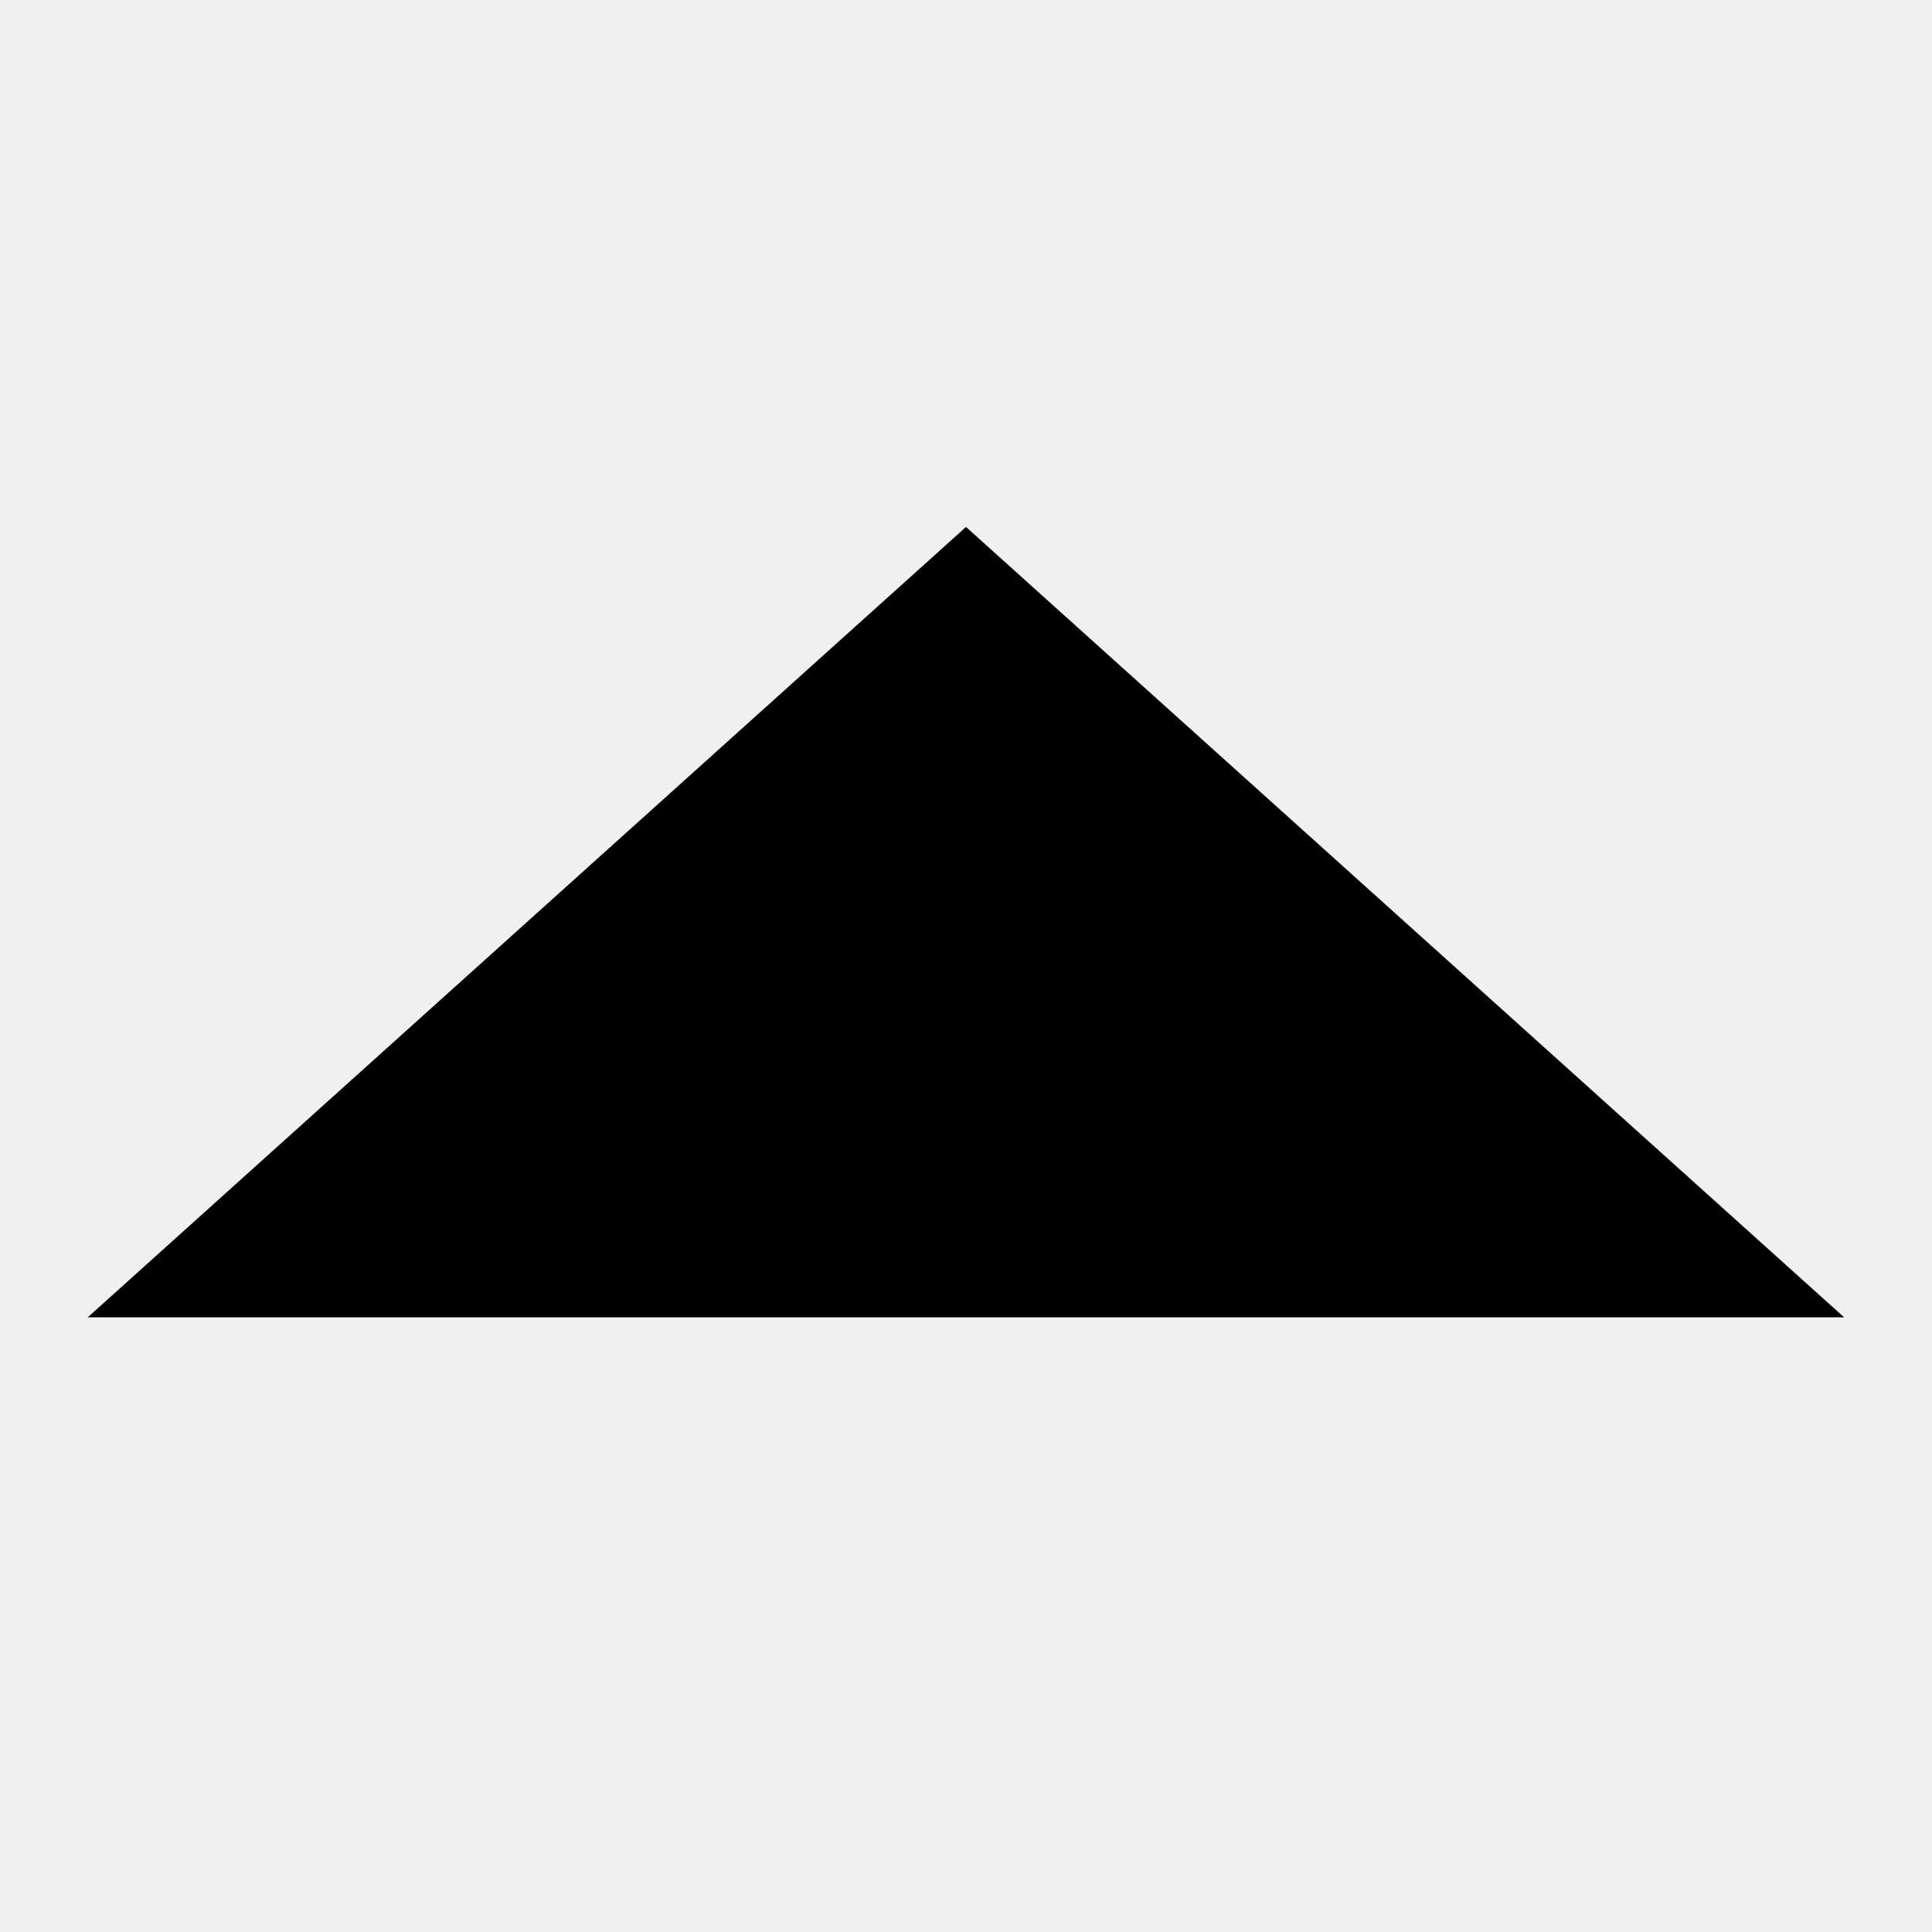
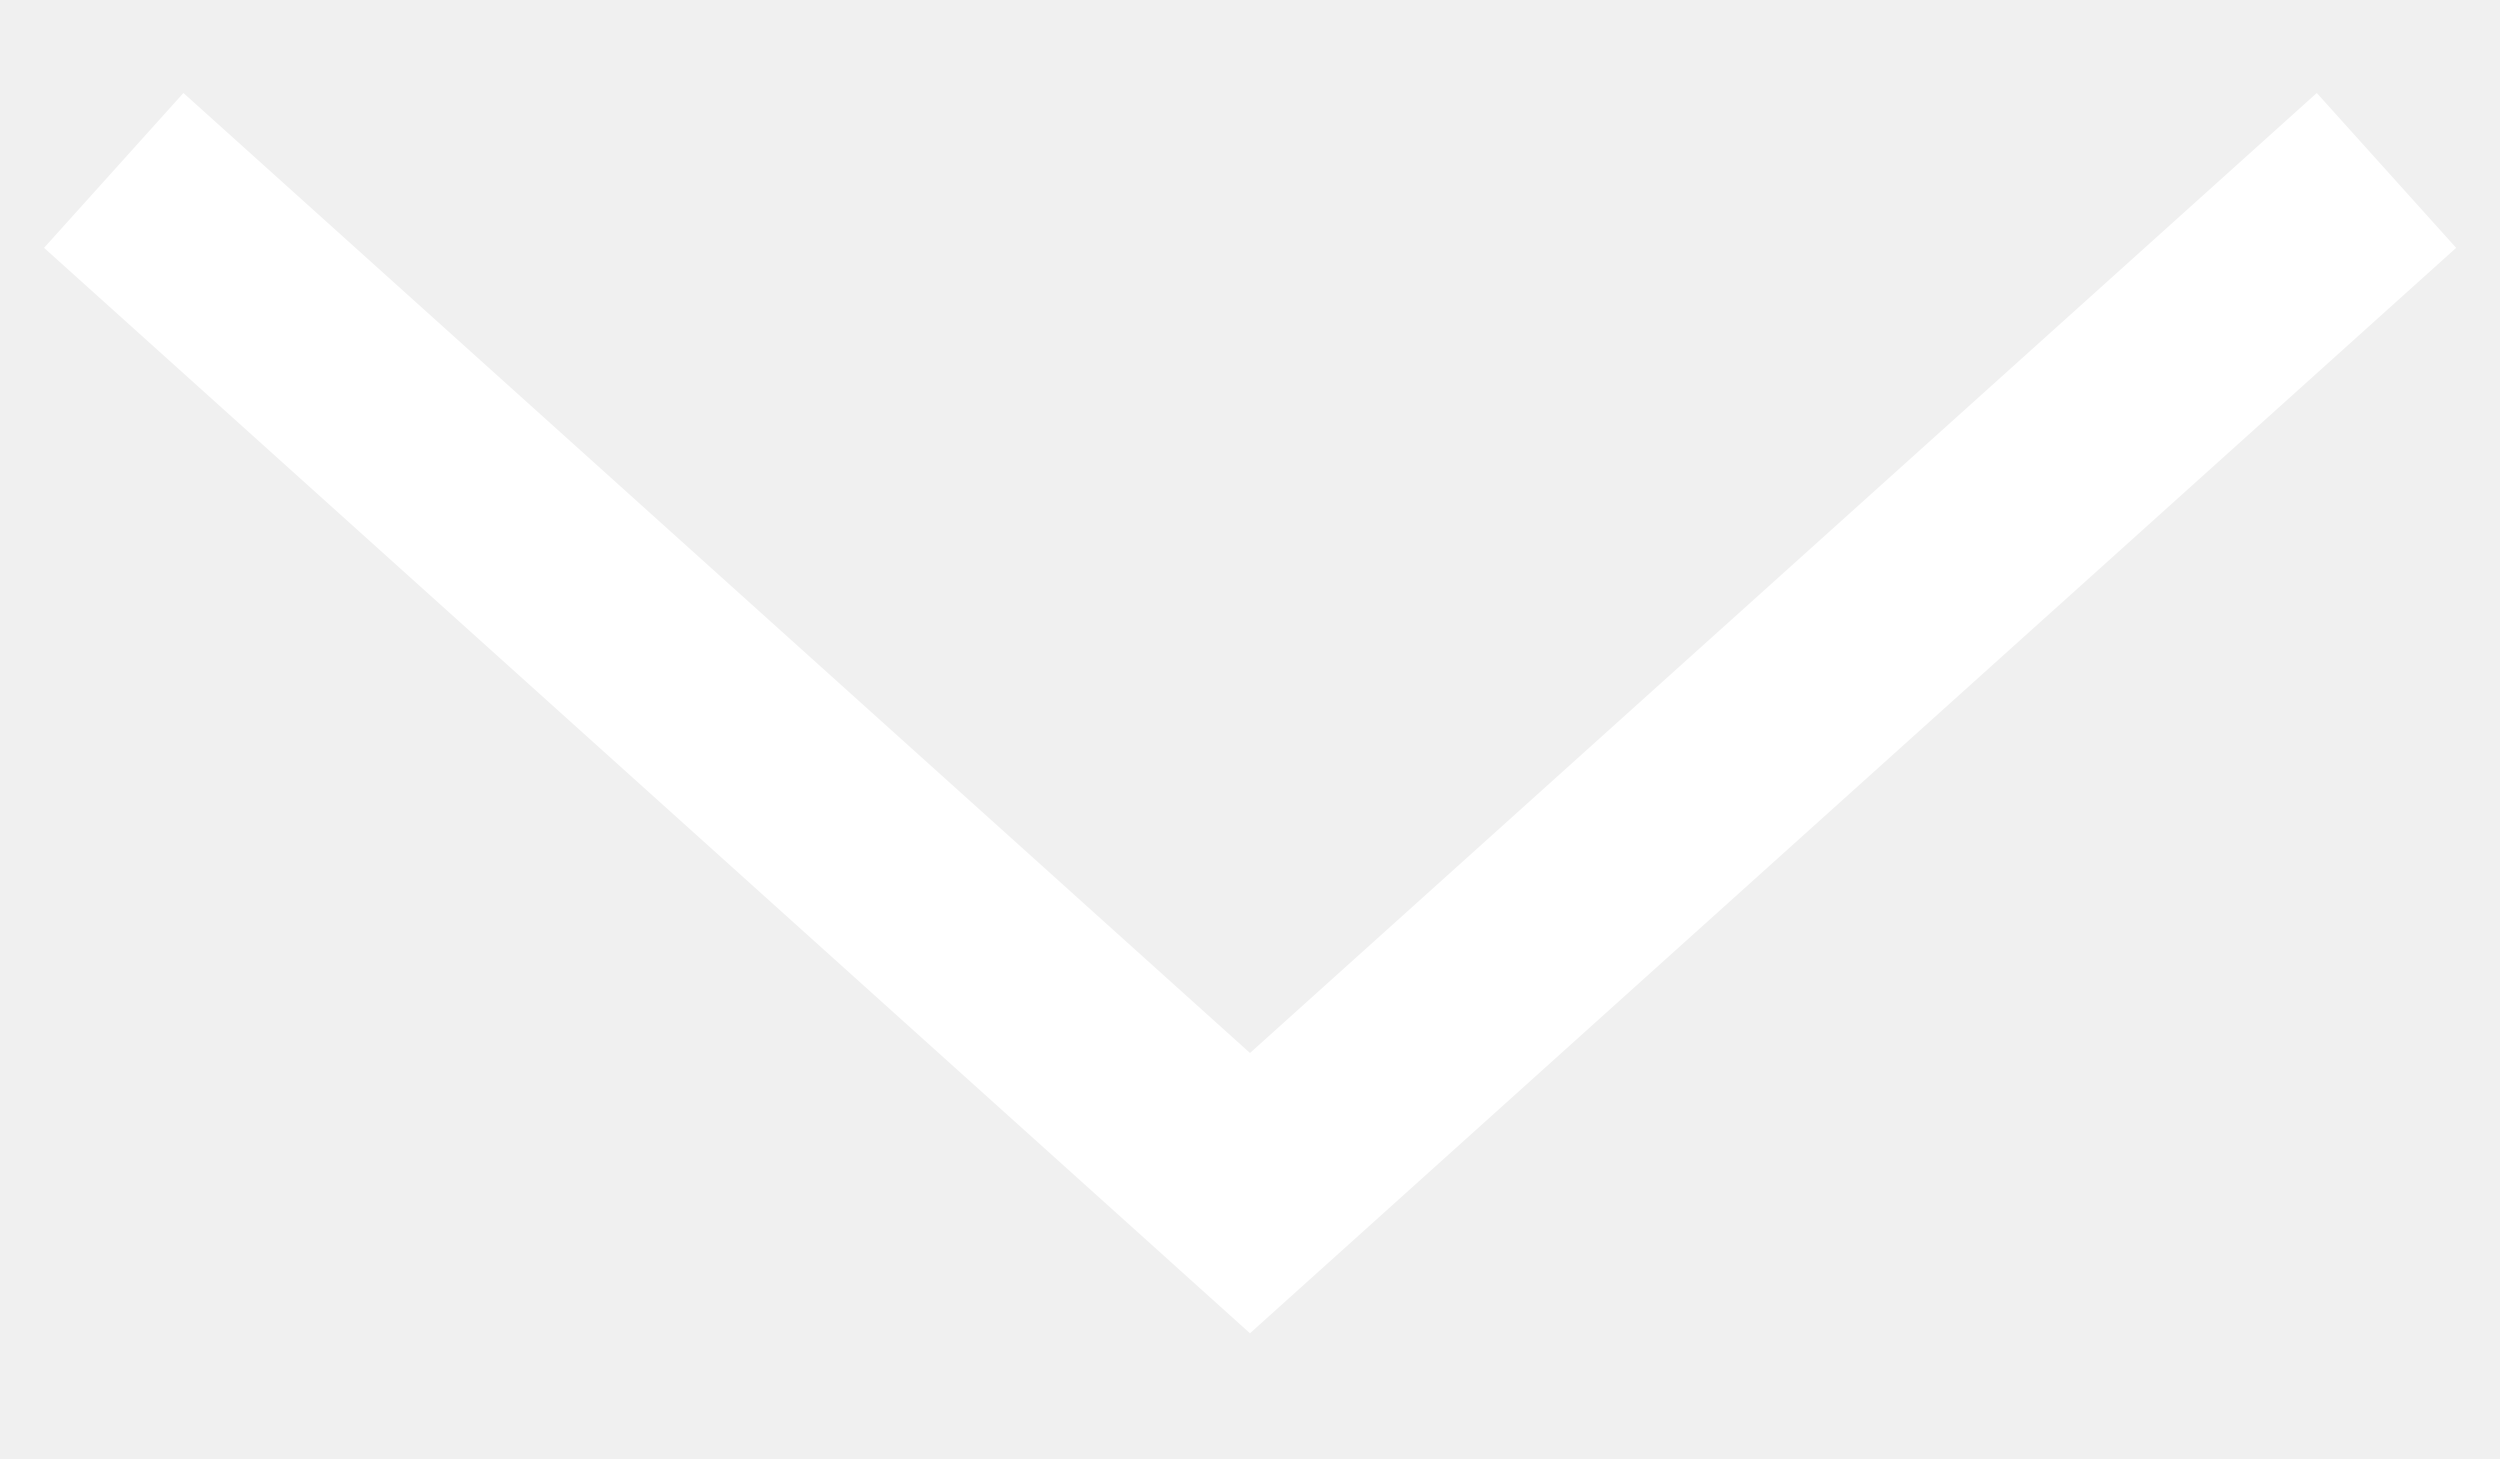
- <svg xmlns="http://www.w3.org/2000/svg" width="12" height="12" viewBox="0 0 12 12" fill="currentColor">
-   <path d="M11.454 8.182L6 3.273L0.545 8.182" />
+ <svg xmlns="http://www.w3.org/2000/svg" width="12" height="7" viewBox="0 0 12 7" fill="none">
+   <path d="M11.455 0.818L6 5.727L0.546 0.818" stroke="white" />
</svg>
